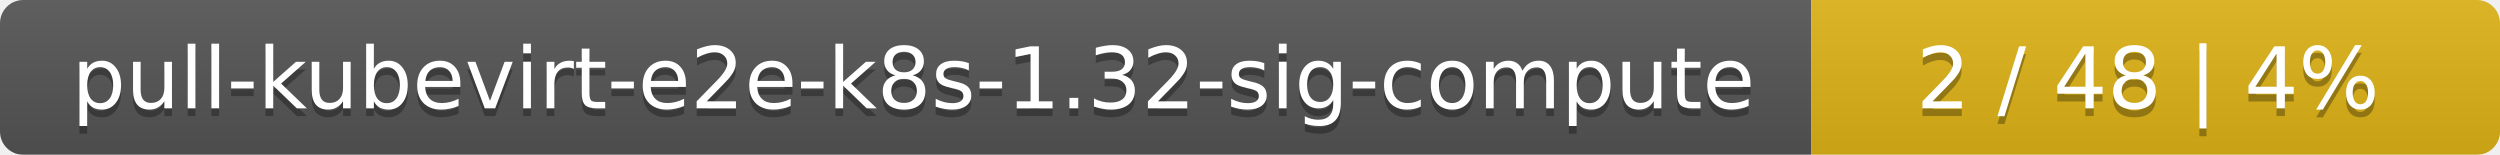
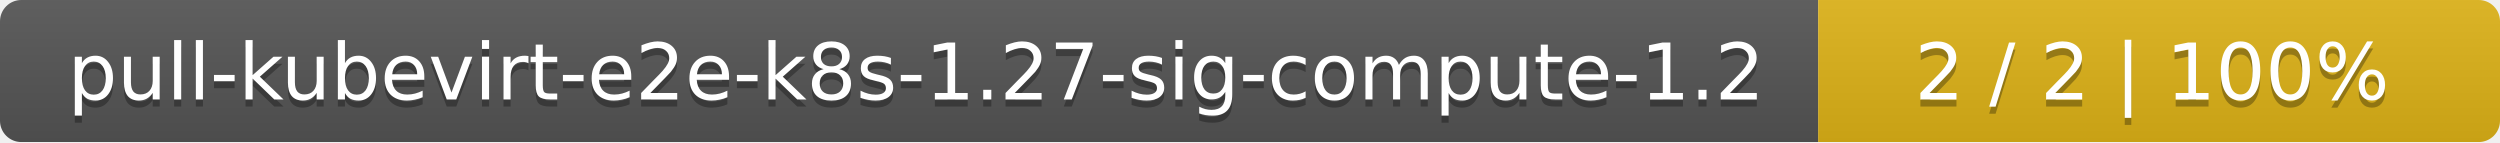
- <svg xmlns="http://www.w3.org/2000/svg" width="323" height="20">
+ <svg xmlns="http://www.w3.org/2000/svg" width="352" height="20">
  <linearGradient id="smooth" x2="0" y2="100%">
    <stop offset="0" stop-color="#bbb" stop-opacity=".1" />
    <stop offset="1" stop-opacity=".1" />
  </linearGradient>
  <mask id="round">
-     <rect width="323" height="20" rx="3" fill="#fff" />
+     <rect width="352" height="20" rx="3" fill="#fff" />
  </mask>
  <g mask="url(#round)">
-     <rect width="234" height="20" fill="#555" />
-     <rect x="234" width="89" height="20" fill="#dfb317" />
-     <rect width="323" height="20" fill="url(#smooth)" />
+     <rect width="256" height="20" fill="#555" />
+     <rect x="256" width="96" height="20" fill="#dfb317" />
+     <rect width="352" height="20" fill="url(#smooth)" />
  </g>
  <g fill="#fff" text-anchor="middle" font-family="DejaVu Sans,Verdana,Geneva,sans-serif" font-size="11">
-     <text x="118" y="15" fill="#010101" fill-opacity=".3">pull-kubevirt-e2e-k8s-1.32-sig-compute</text>
-     <text x="118" y="14">pull-kubevirt-e2e-k8s-1.32-sig-compute</text>
-     <text x="277.5" y="15" fill="#010101" fill-opacity=".3">2 / 48    |    4%</text>
-     <text x="277.5" y="14">2 / 48    |    4%</text>
+     <text x="129" y="15" fill="#010101" fill-opacity=".3">pull-kubevirt-e2e-k8s-1.27-sig-compute-1.2</text>
+     <text x="129" y="14">pull-kubevirt-e2e-k8s-1.27-sig-compute-1.2</text>
+     <text x="303" y="15" fill="#010101" fill-opacity=".3">2 / 2    |    100%</text>
+     <text x="303" y="14">2 / 2    |    100%</text>
  </g>
</svg>
